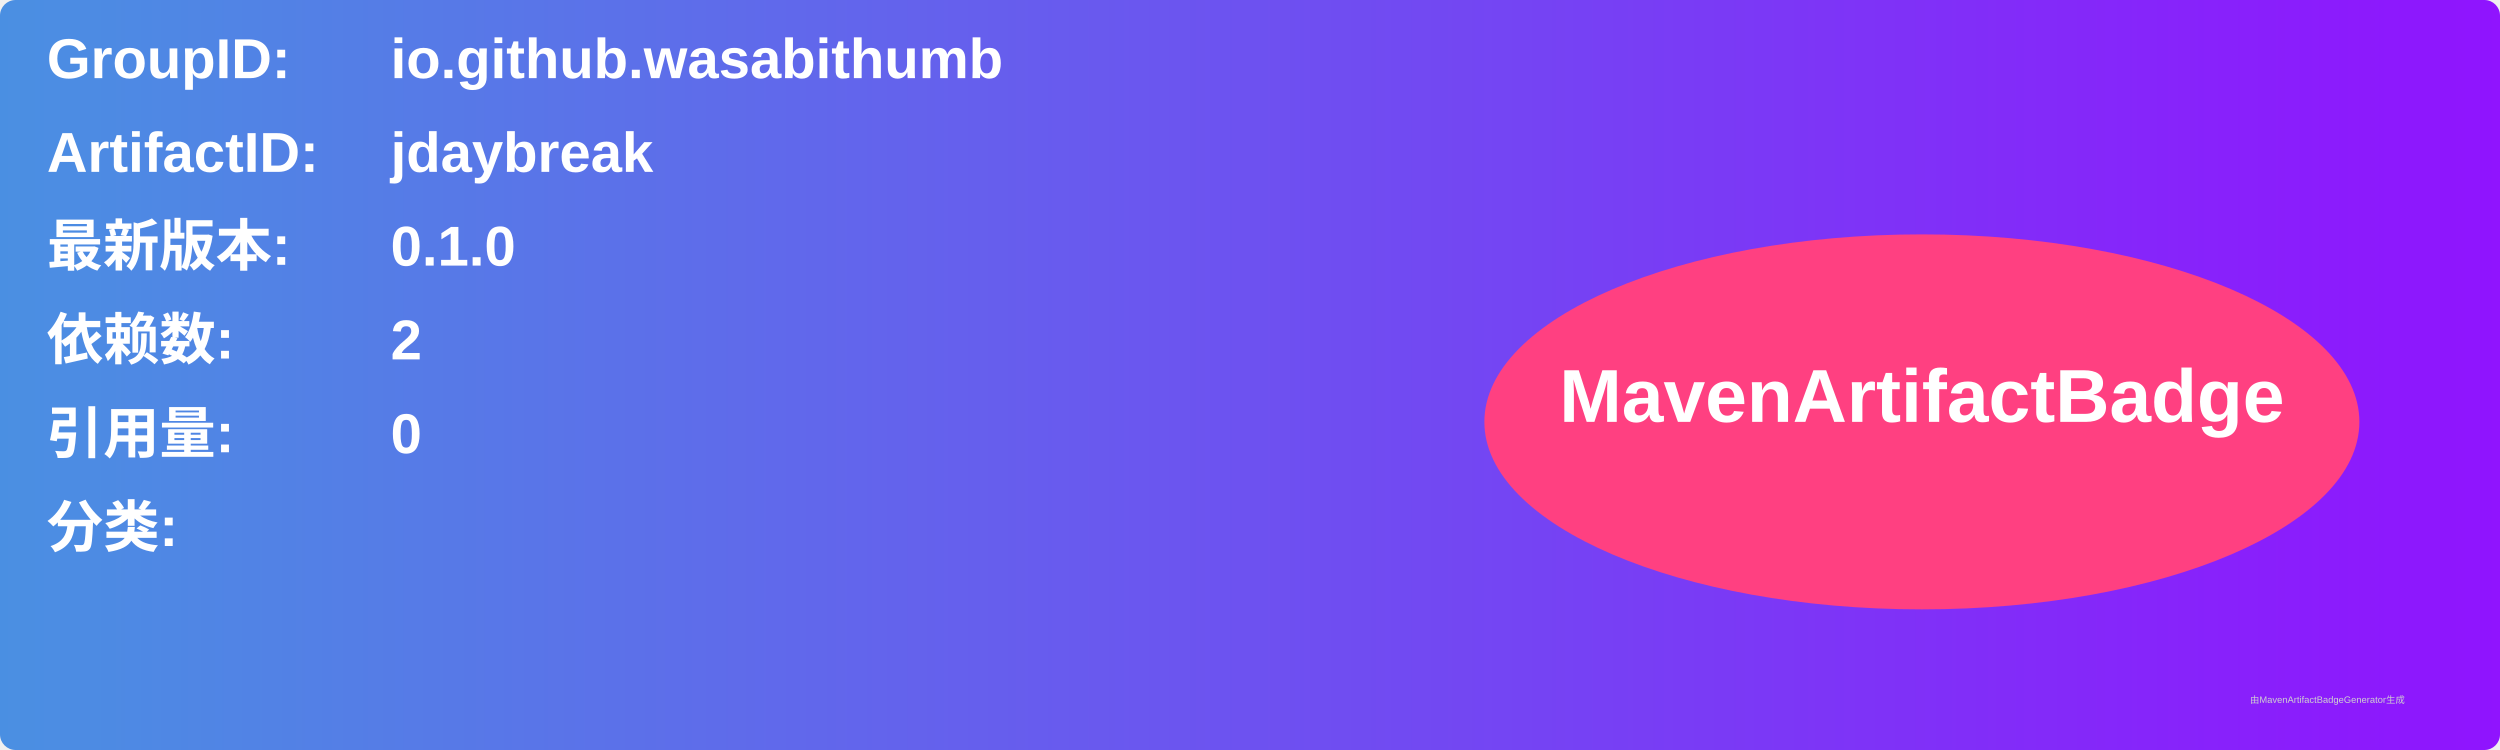
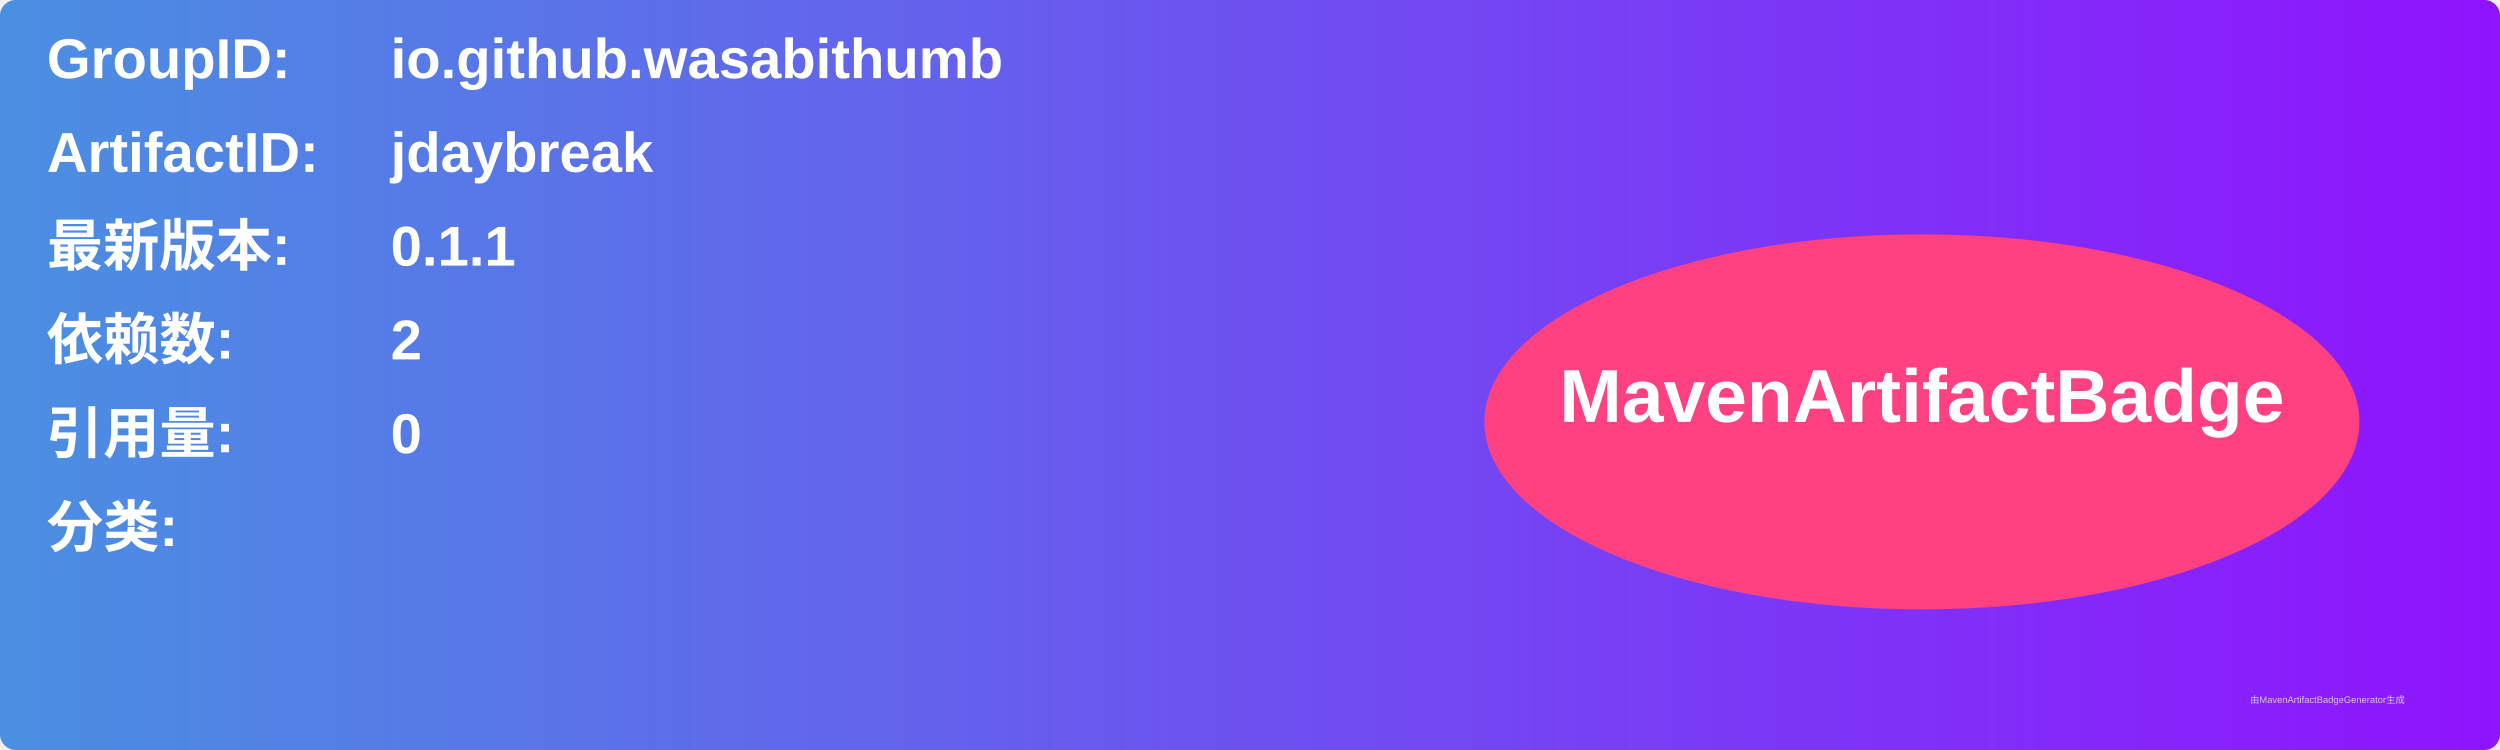
<svg xmlns="http://www.w3.org/2000/svg" width="800" height="240" viewBox="0 0 800 240">
  <linearGradient id="grad" x1="0%" y1="0%" x2="100%" y2="0%">
    <stop offset="0%" stop-color="#4a90e2" />
    <stop offset="100%" stop-color="#9013fe" />
  </linearGradient>
  <rect width="100%" height="100%" rx="5" ry="5" fill="url(#grad)" />
  <g transform="translate(15, 15)">
    <text x="0" y="10" font-family="Arial" font-size="18" fill="white" font-weight="bold" width="260">GroupID:</text>
    <text x="110" y="10" font-family="Arial" font-size="18" fill="white" font-weight="bold" width="460">io.github.wasabithumb</text>
    <text x="0" y="40" font-family="Arial" font-size="18" fill="white" font-weight="bold" width="260">ArtifactID:</text>
    <text x="110" y="40" font-family="Arial" font-size="18" fill="white" font-weight="bold" width="460">jdaybreak</text>
    <text x="0" y="70" font-family="Arial" font-size="18" fill="white" font-weight="bold">最新版本:</text>
    <text x="110" y="70" font-family="Arial" font-size="18" fill="white" font-weight="bold">
-       <tspan font-weight="bold">0.1.0</tspan>
+       <tspan font-weight="bold">0.1.1</tspan>
    </text>
    <text x="0" y="100" font-family="Arial" font-size="18" fill="white" font-weight="bold">依赖数: </text>
    <text x="110" y="100" font-family="Arial" font-size="18" fill="white">
      <tspan font-weight="bold">2</tspan>
    </text>
    <text x="0" y="130" font-family="Arial" font-size="18" fill="white" font-weight="bold">引用量: </text>
    <text x="110" y="130" font-family="Arial" font-size="18" fill="white">
      <tspan font-weight="bold">0</tspan>
    </text>
    <text x="0" y="160" font-family="Arial" font-size="18" fill="white" font-weight="bold">分类:</text>
    <text x="10" y="190" font-family="Arial" font-size="10" fill="white">
      <tspan font-weight="bold" />
    </text>
    <ellipse cx="600" cy="120" rx="140" ry="60" fill="#ff4081" />
    <text x="600" y="120" text-anchor="middle" font-family="Arial" font-size="24" fill="white" font-weight="bold">MavenArtifactBadge</text>
  </g>
  <text x="720" y="225" font-family="Arial" font-size="3" fill="#d0d0d0">由MavenArtifactBadgeGenerator生成</text>
</svg>
